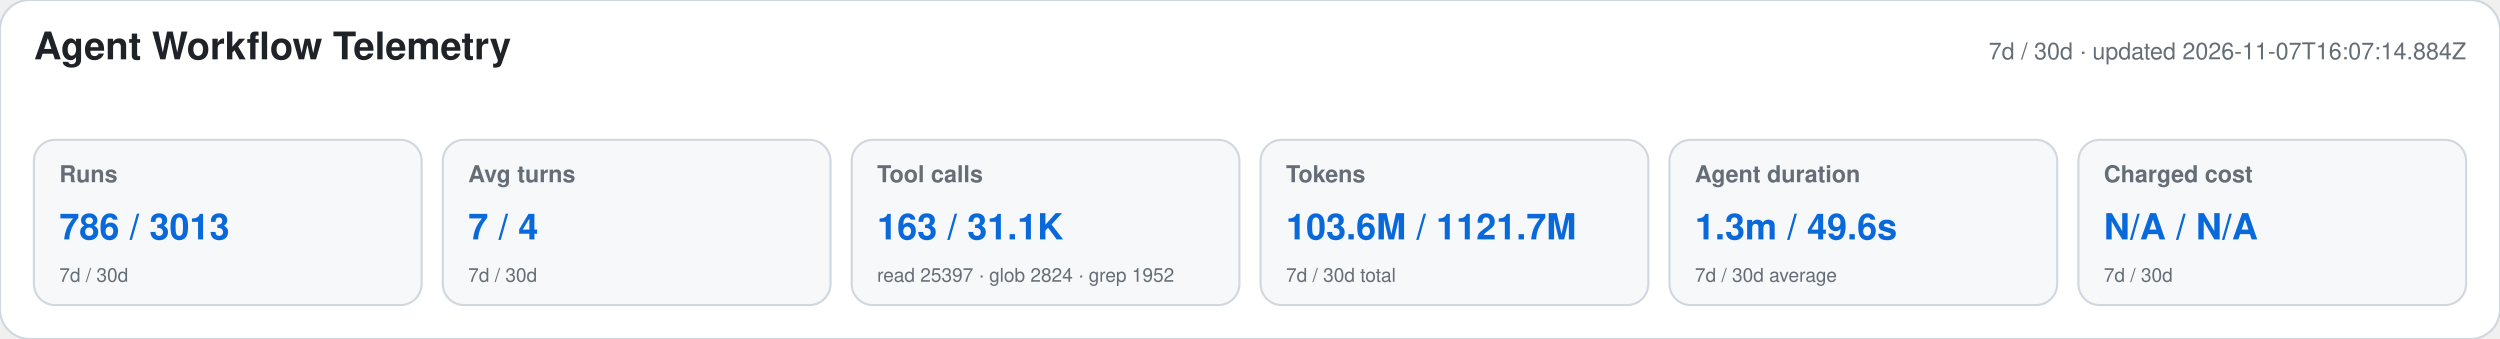
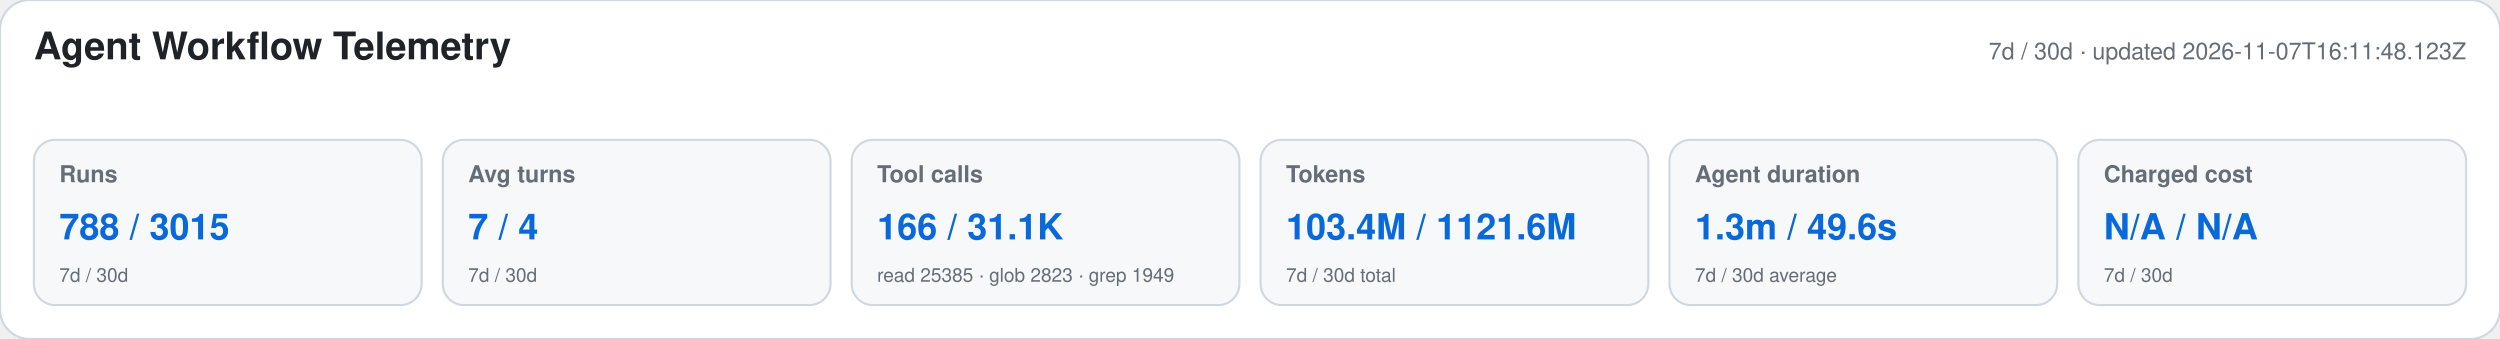
<svg xmlns="http://www.w3.org/2000/svg" width="1180" height="160" viewBox="0 0 1180 160" role="img" aria-labelledby="title desc">
  <style>text{font-family:-apple-system,BlinkMacSystemFont,"Segoe UI",Helvetica,Arial,sans-serif}.heading{font-size:18px;font-weight:650;fill:#1f2328}.meta,.label,.secondary{fill:#656d76}.meta,.label{font-size:11px}.label{font-weight:600}.primary{font-size:17px;font-weight:700;fill:#0969da}.secondary{font-size:9px}</style>
  <rect width="1180" height="160" rx="14" fill="#ffffff" stroke="#d0d7de" />
  <text x="16" y="28" class="heading">Agent Workflow Telemetry</text>
-   <text x="1164" y="28" text-anchor="end" class="meta">7d / 30d · updated 2026-11-07T16:07:14.884Z</text>
+   <text x="1164" y="28" text-anchor="end" class="meta">7d / 30d · updated 2026-11-07T16:11:48.123Z</text>
  <g>
    <rect x="16" y="66" width="183" height="78" rx="10" fill="#f6f8fa" stroke="#d0d7de" />
    <text x="28" y="86" class="label">Runs</text>
-     <text x="28" y="113" class="primary">786 / 3013</text>
+     <text x="28" y="113" class="primary">788 / 3015</text>
    <text x="28" y="133" class="secondary">7d / 30d</text>
  </g>
  <g>
    <rect x="209" y="66" width="183" height="78" rx="10" fill="#f6f8fa" stroke="#d0d7de" />
    <text x="221" y="86" class="label">Avg turns</text>
    <text x="221" y="113" class="primary">7 / 4</text>
    <text x="221" y="133" class="secondary">7d / 30d</text>
  </g>
  <g>
    <rect x="402" y="66" width="183" height="78" rx="10" fill="#f6f8fa" stroke="#d0d7de" />
    <text x="414" y="86" class="label">Tool calls</text>
-     <text x="414" y="113" class="primary">163 / 31.1K</text>
-     <text x="414" y="133" class="secondary">read 25397 · glob 2824 · grep 1952</text>
+     <text x="414" y="113" class="primary">166 / 31.1K</text>
+     <text x="414" y="133" class="secondary">read 25385 · glob 2823 · grep 1949</text>
  </g>
  <g>
    <rect x="595" y="66" width="183" height="78" rx="10" fill="#f6f8fa" stroke="#d0d7de" />
    <text x="607" y="86" class="label">Tokens</text>
-     <text x="607" y="113" class="primary">103.6M / 1121.7M</text>
+     <text x="607" y="113" class="primary">103.4M / 1121.6M</text>
    <text x="607" y="133" class="secondary">7d / 30d total</text>
  </g>
  <g>
    <rect x="788" y="66" width="183" height="78" rx="10" fill="#f6f8fa" stroke="#d0d7de" />
    <text x="800" y="86" class="label">Agent duration</text>
    <text x="800" y="113" class="primary">1.3m / 49.6s</text>
    <text x="800" y="133" class="secondary">7d / 30d average</text>
  </g>
  <g>
    <rect x="981" y="66" width="183" height="78" rx="10" fill="#f6f8fa" stroke="#d0d7de" />
    <text x="993" y="86" class="label">Charged cost</text>
    <text x="993" y="113" class="primary">N/A / N/A</text>
    <text x="993" y="133" class="secondary">7d / 30d</text>
  </g>
</svg>
